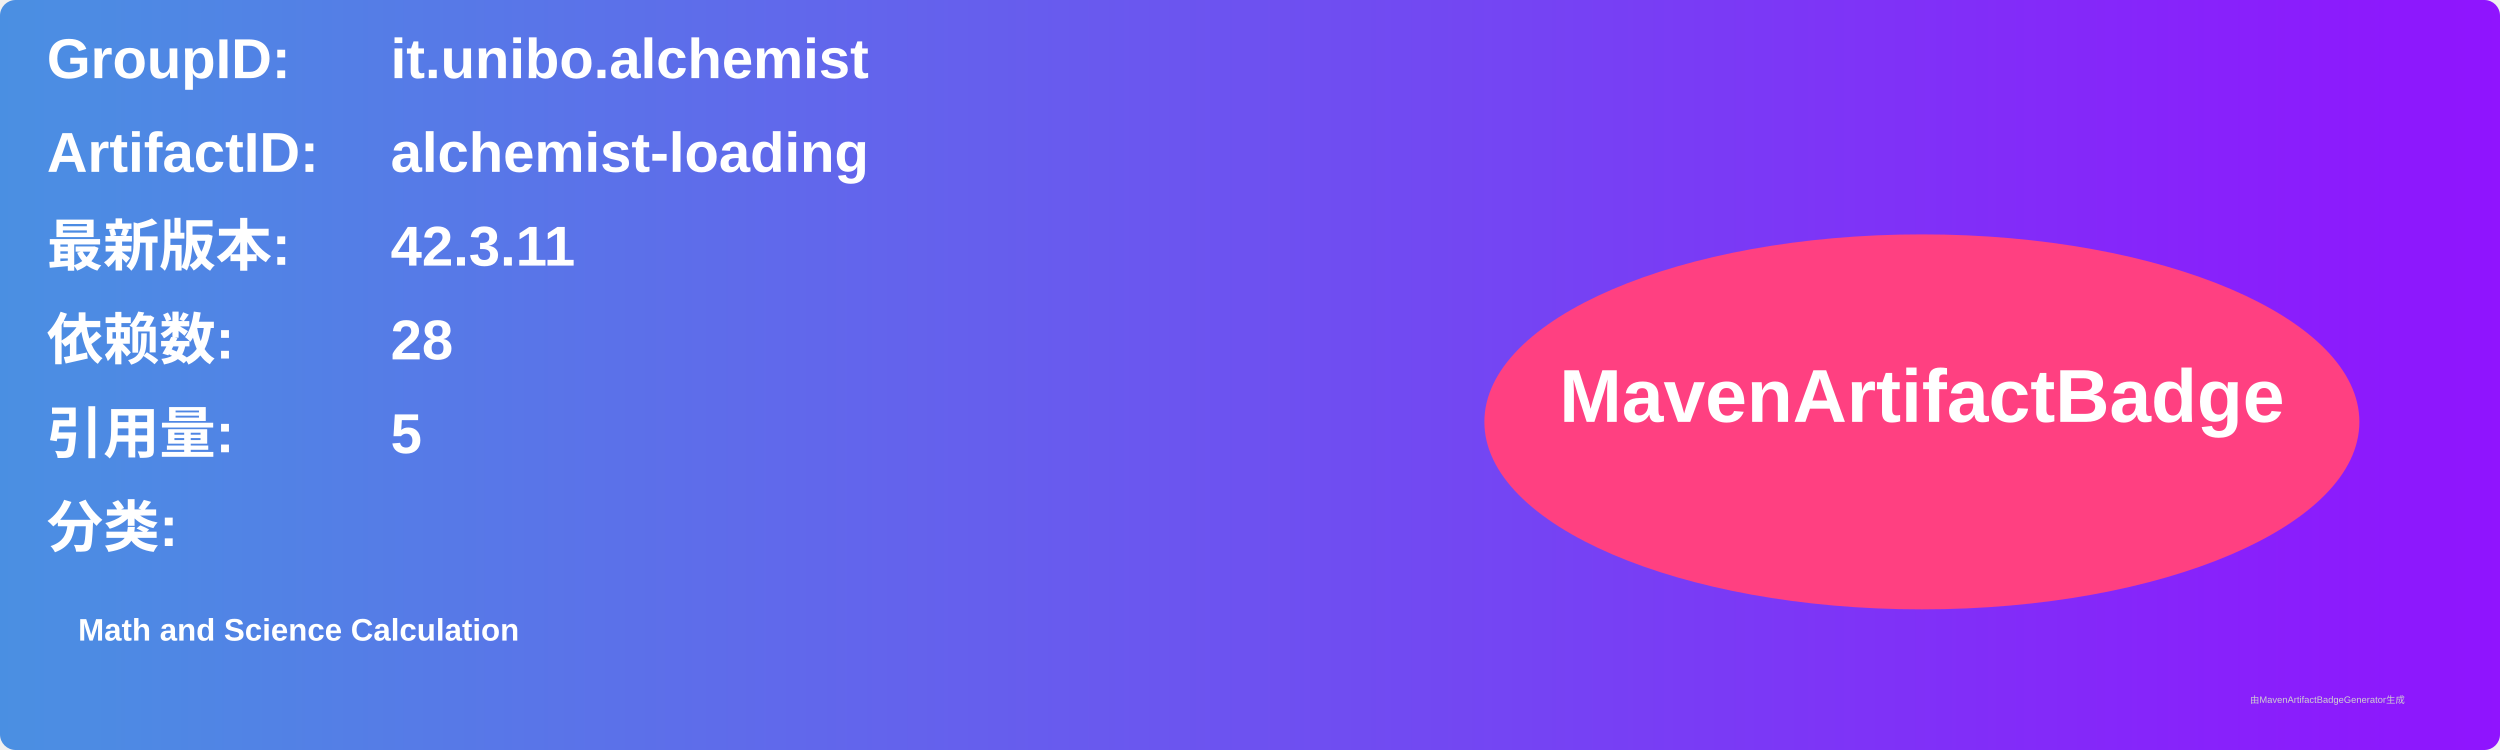
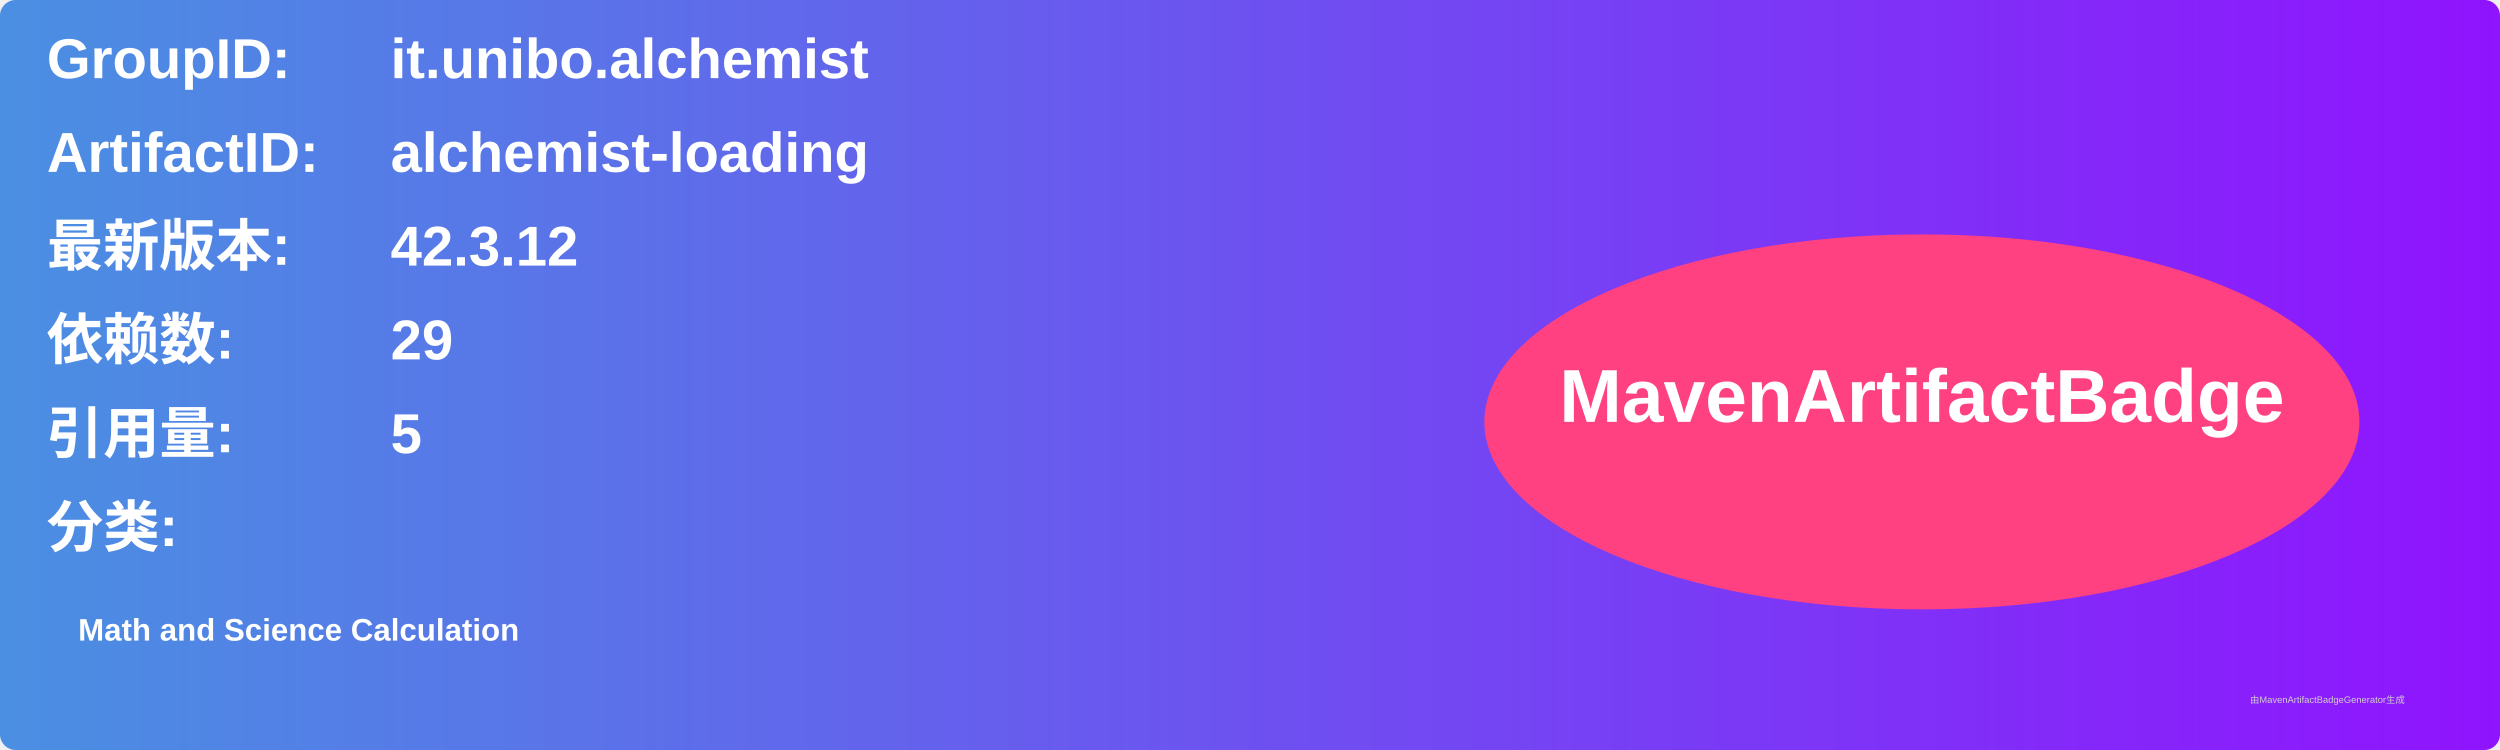
<svg xmlns="http://www.w3.org/2000/svg" width="800" height="240" viewBox="0 0 800 240">
  <linearGradient id="grad" x1="0%" y1="0%" x2="100%" y2="0%">
    <stop offset="0%" stop-color="#4a90e2" />
    <stop offset="100%" stop-color="#9013fe" />
  </linearGradient>
  <rect width="100%" height="100%" rx="5" ry="5" fill="url(#grad)" />
  <g transform="translate(15, 15)">
    <text x="0" y="10" font-family="Arial" font-size="18" fill="white" font-weight="bold" width="260">GroupID:</text>
    <text x="110" y="10" font-family="Arial" font-size="18" fill="white" font-weight="bold" width="460">it.unibo.alchemist</text>
    <text x="0" y="40" font-family="Arial" font-size="18" fill="white" font-weight="bold" width="260">ArtifactID:</text>
    <text x="110" y="40" font-family="Arial" font-size="18" fill="white" font-weight="bold" width="460">alchemist-loading</text>
    <text x="0" y="70" font-family="Arial" font-size="18" fill="white" font-weight="bold">最新版本:</text>
    <text x="110" y="70" font-family="Arial" font-size="18" fill="white" font-weight="bold">
-       <tspan font-weight="bold">42.3.11</tspan>
+       <tspan font-weight="bold">42.3.12</tspan>
    </text>
    <text x="0" y="100" font-family="Arial" font-size="18" fill="white" font-weight="bold">依赖数: </text>
    <text x="110" y="100" font-family="Arial" font-size="18" fill="white">
-       <tspan font-weight="bold">28</tspan>
+       <tspan font-weight="bold">29</tspan>
    </text>
    <text x="0" y="130" font-family="Arial" font-size="18" fill="white" font-weight="bold">引用量: </text>
    <text x="110" y="130" font-family="Arial" font-size="18" fill="white">
      <tspan font-weight="bold">5</tspan>
    </text>
    <text x="0" y="160" font-family="Arial" font-size="18" fill="white" font-weight="bold">分类:</text>
    <text x="10" y="190" font-family="Arial" font-size="10" fill="white">
      <tspan font-weight="bold">Math and Science Calculation</tspan>
    </text>
    <ellipse cx="600" cy="120" rx="140" ry="60" fill="#ff4081" />
    <text x="600" y="120" text-anchor="middle" font-family="Arial" font-size="24" fill="white" font-weight="bold">MavenArtifactBadge</text>
  </g>
  <text x="720" y="225" font-family="Arial" font-size="3" fill="#d0d0d0">由MavenArtifactBadgeGenerator生成</text>
</svg>
